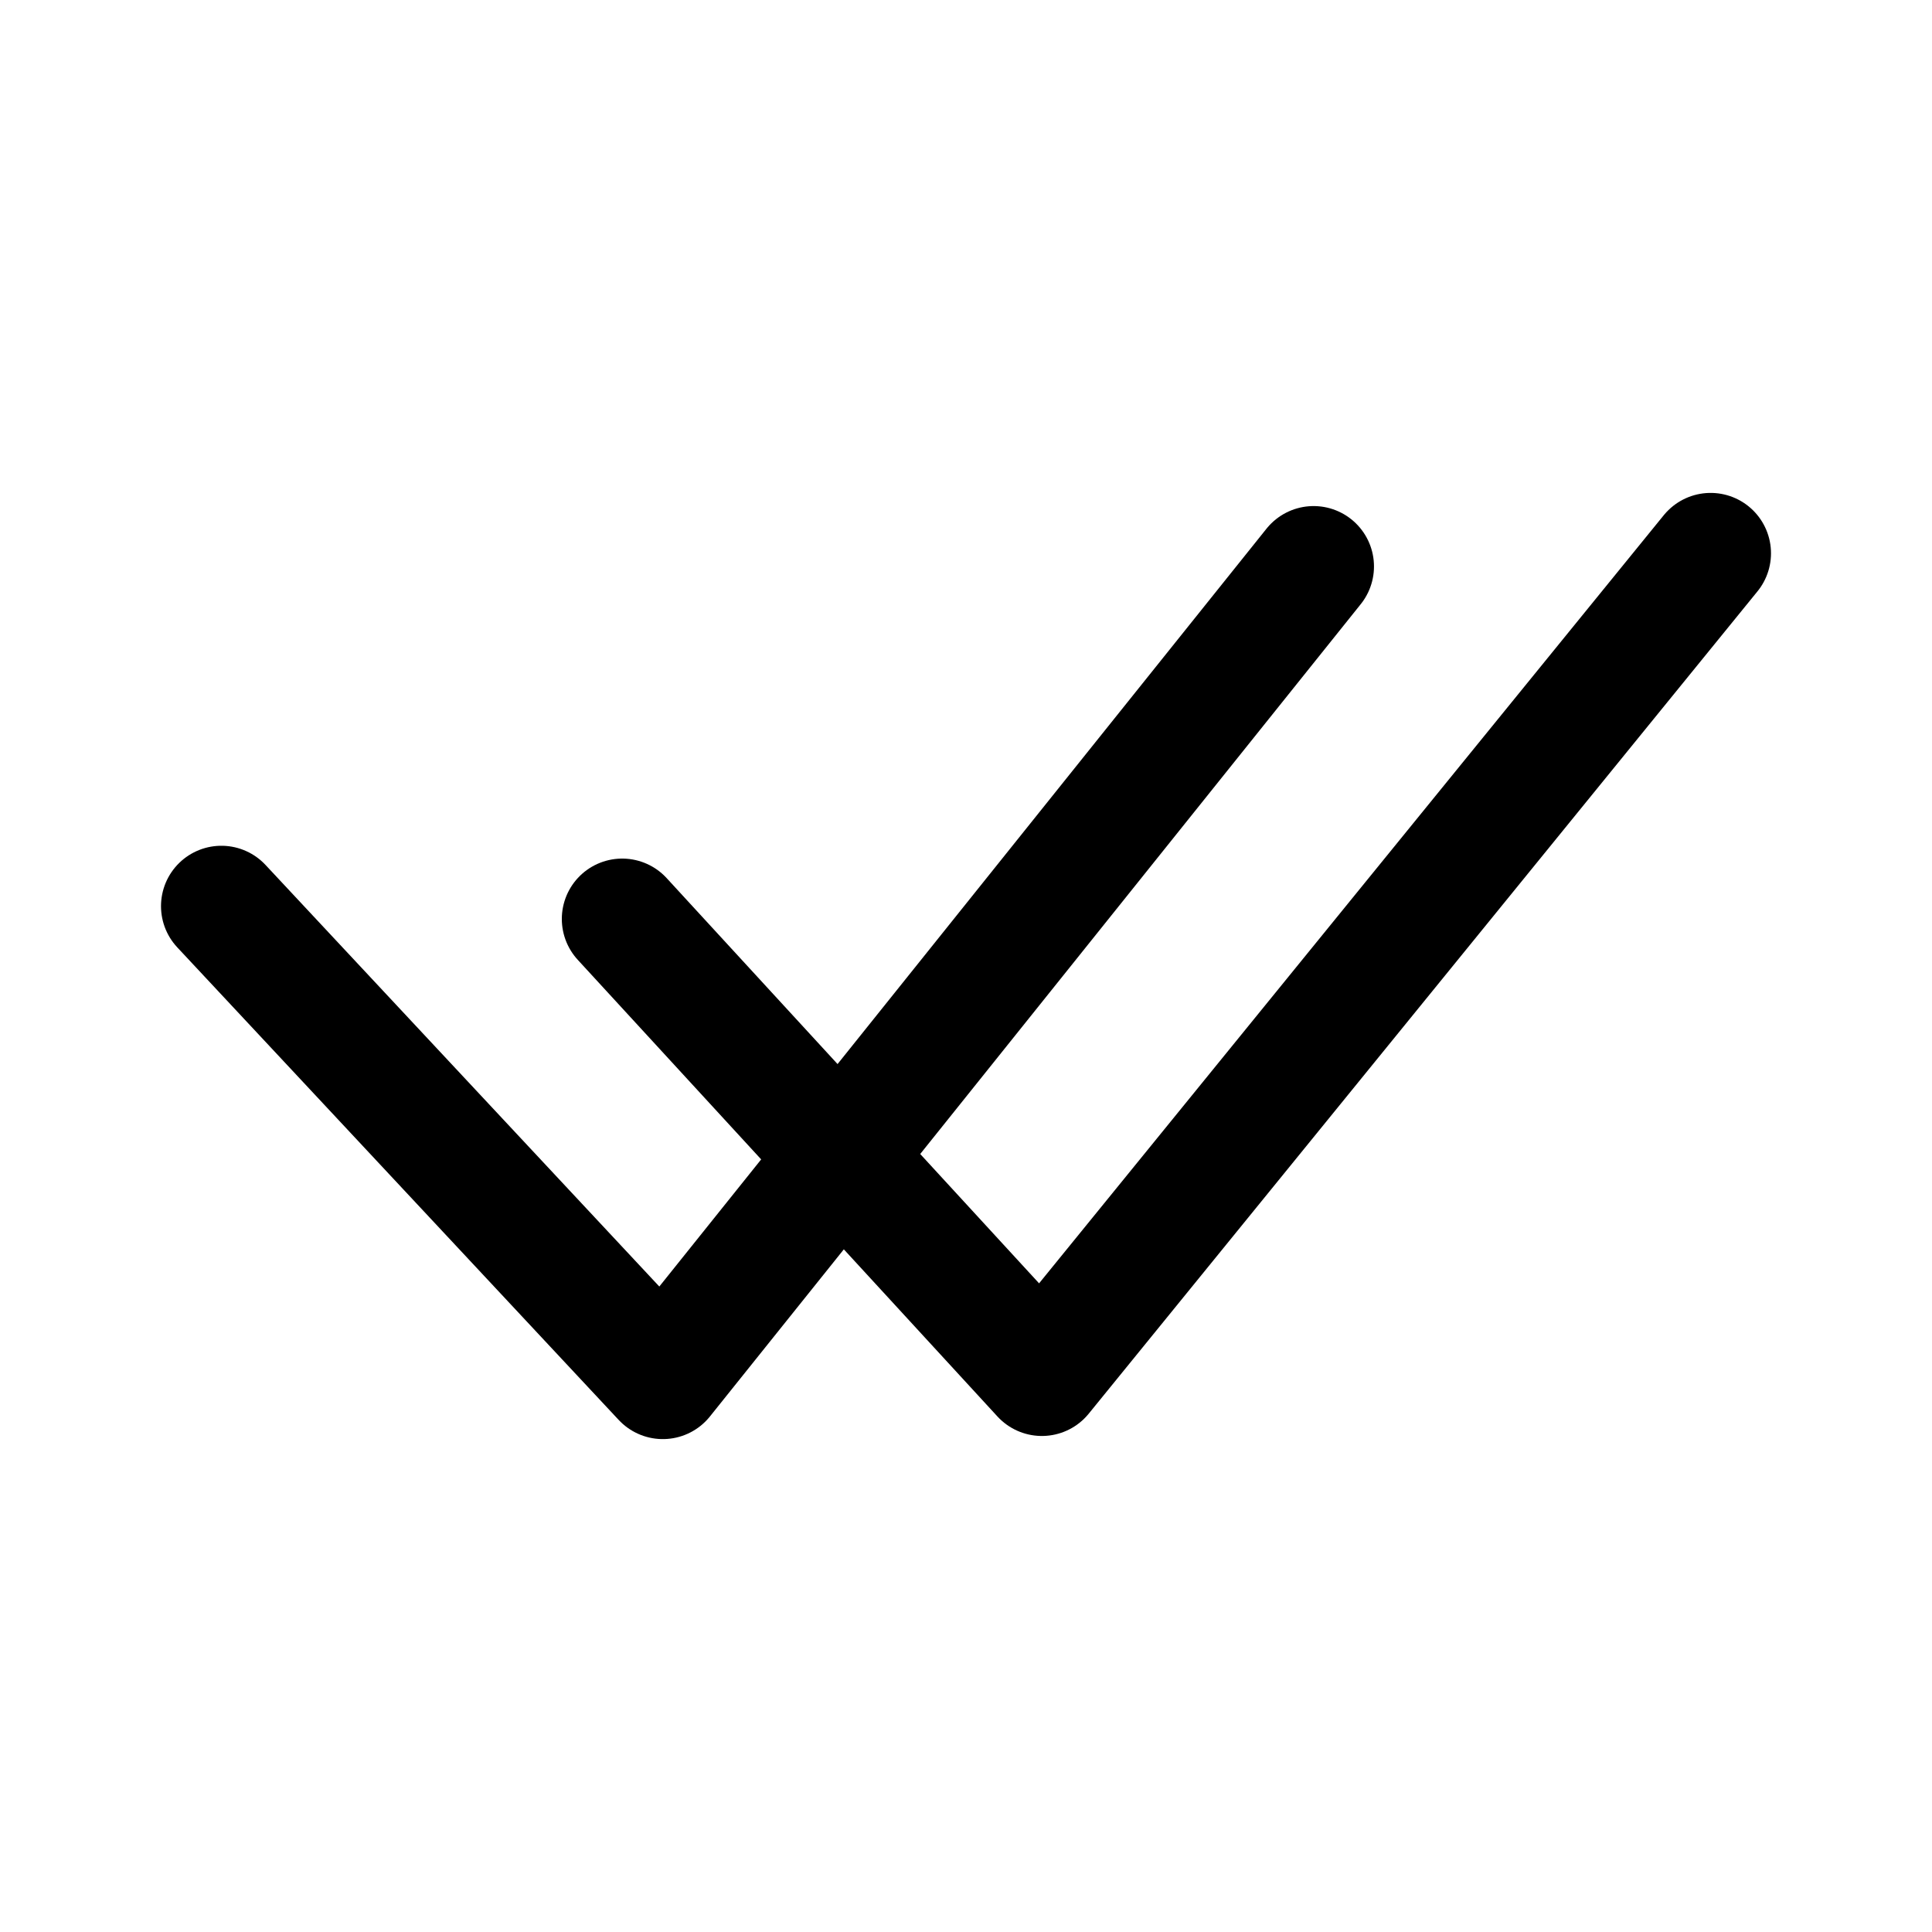
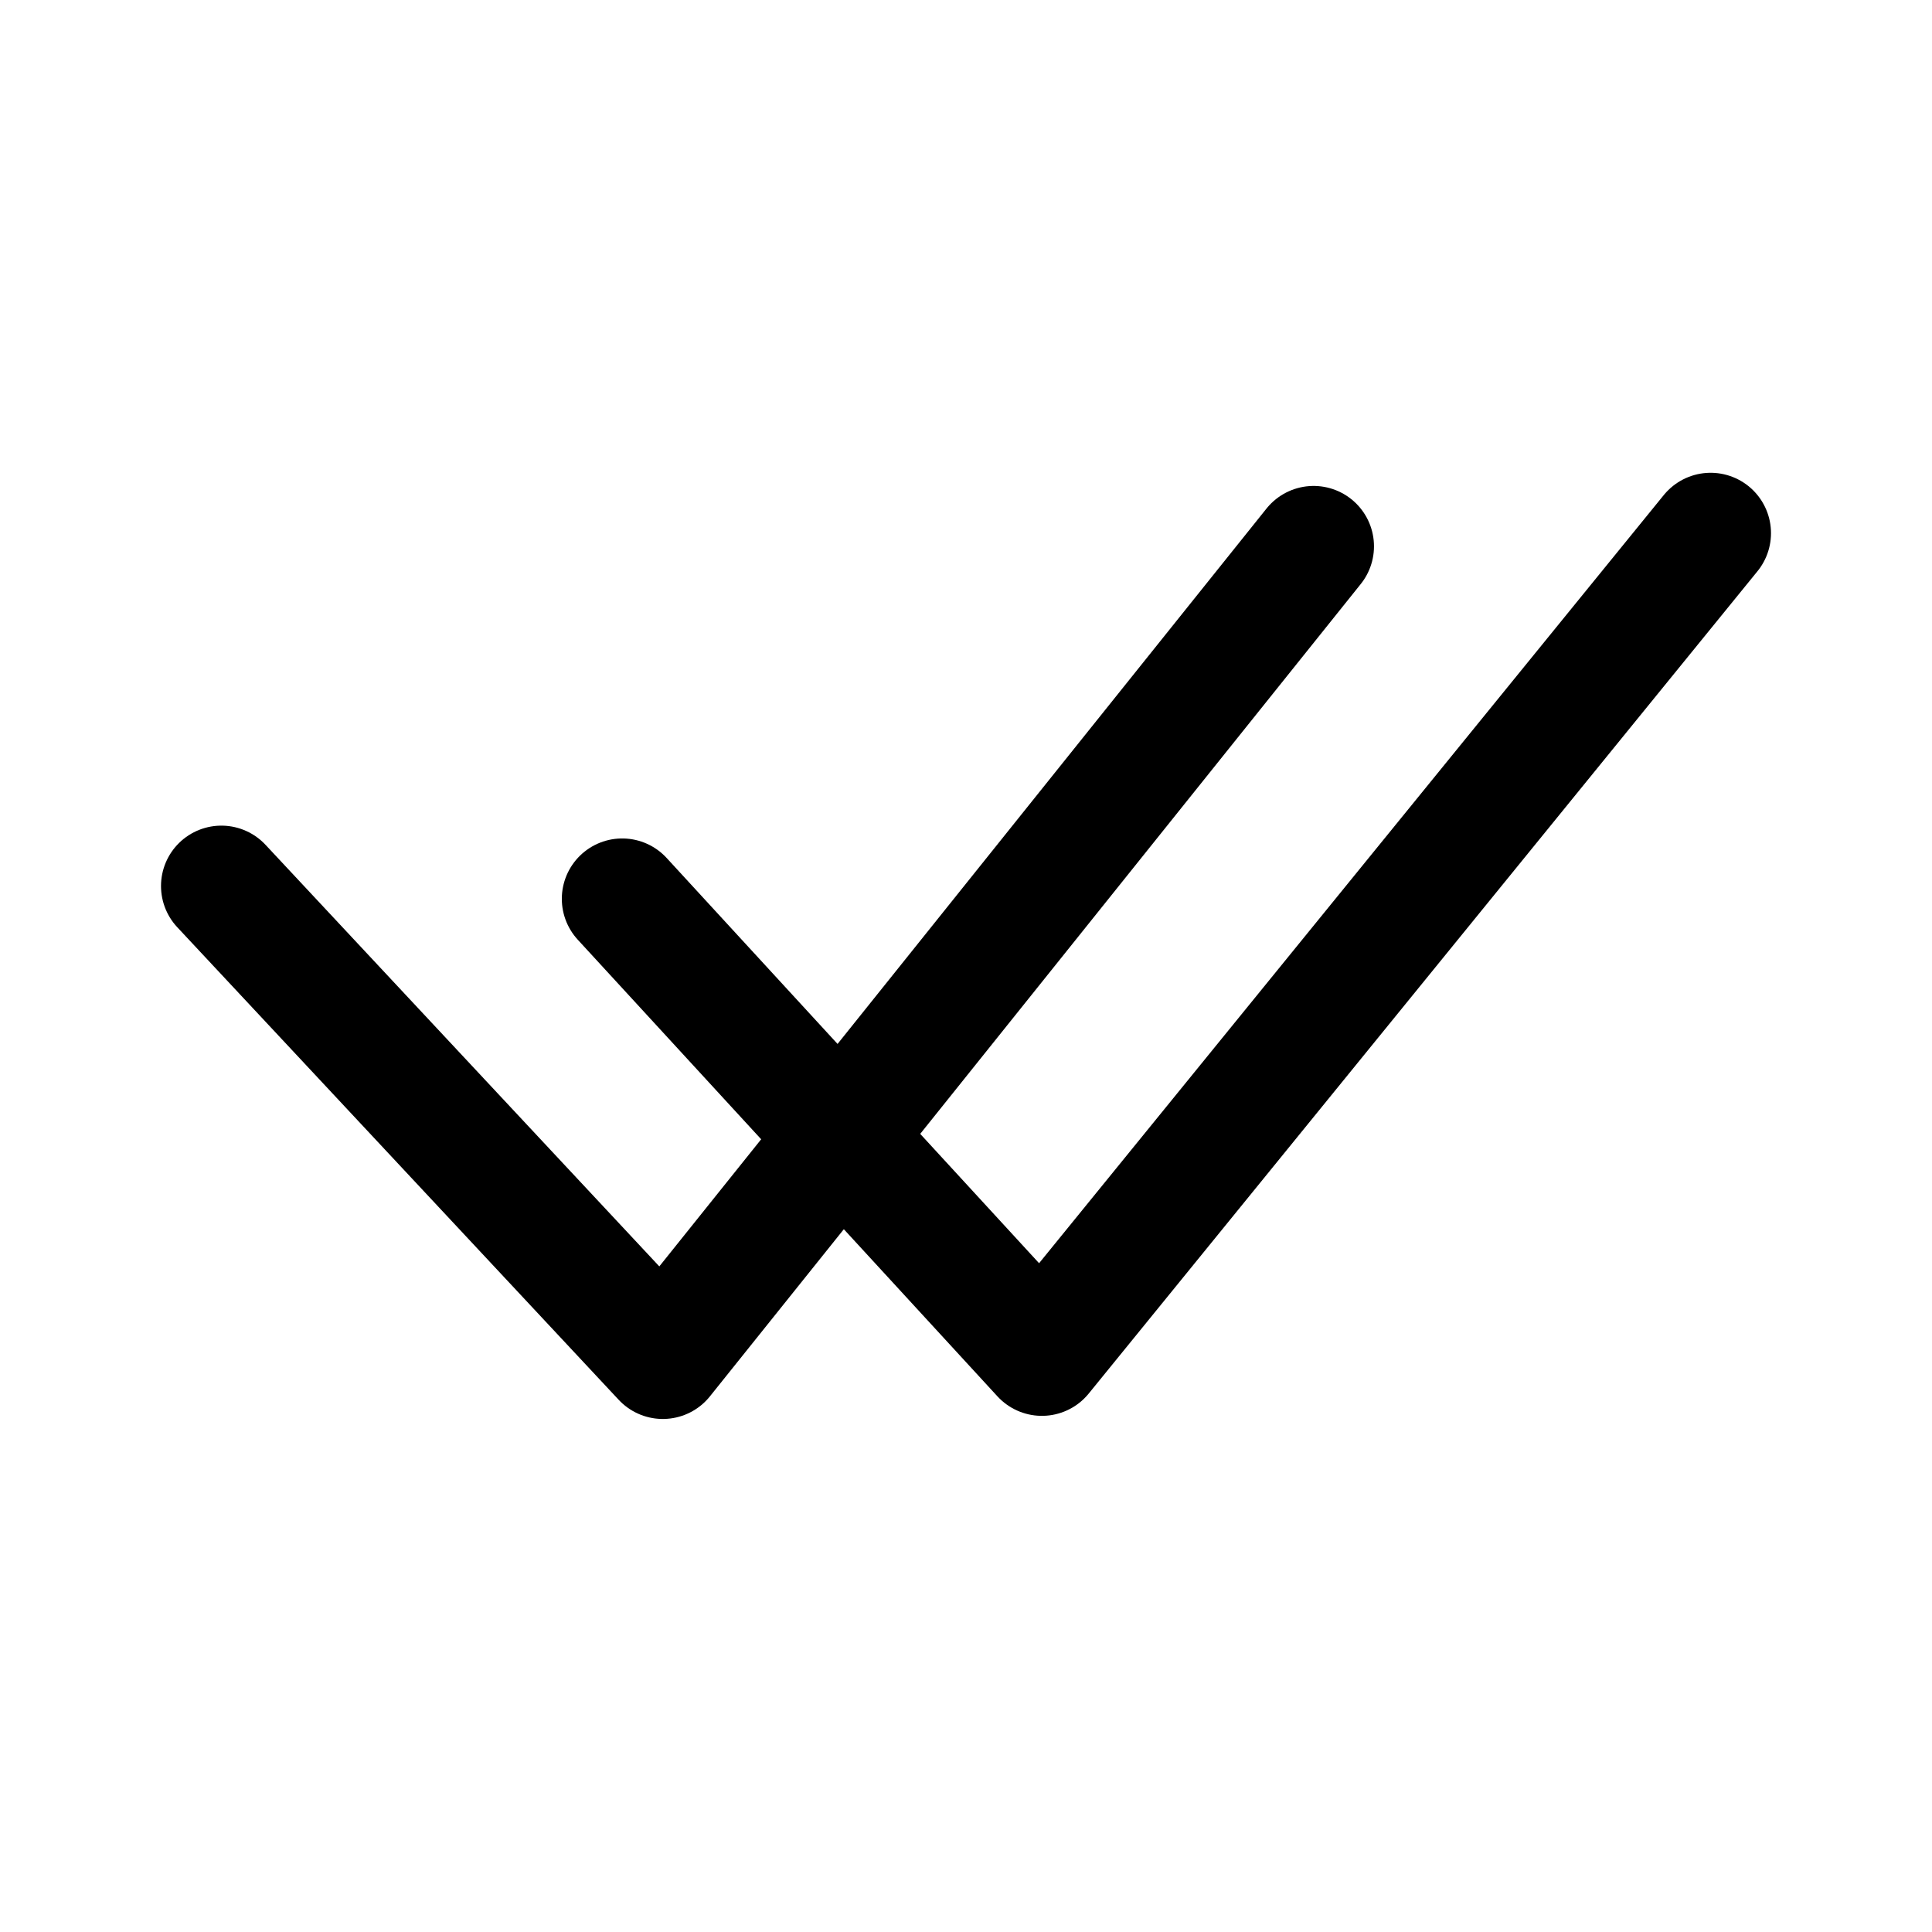
<svg xmlns="http://www.w3.org/2000/svg" width="192" height="192" viewBox="0 0 50.8 50.8" version="1.1" id="svg1" xml:space="preserve">
  <defs id="defs1" />
-   <g id="layer1">
+   <g id="layer1" transform="translate(0,-0.5291864)">
    <path style="fill:none;stroke:#000000;stroke-width:3.175;stroke-linecap:round;stroke-linejoin:round;stroke-miterlimit:32;stroke-dasharray:none" d="M 5.821,23.826 17.428,36.252 34.54,14.894" id="path1" />
    <path style="fill:none;stroke:#000000;stroke-width:3.175;stroke-linecap:round;stroke-linejoin:round;stroke-miterlimit:32;stroke-dasharray:none" d="M 16.36,24.163 27.395,36.17 44.979,14.548" id="path1-2" />
  </g>
</svg>
